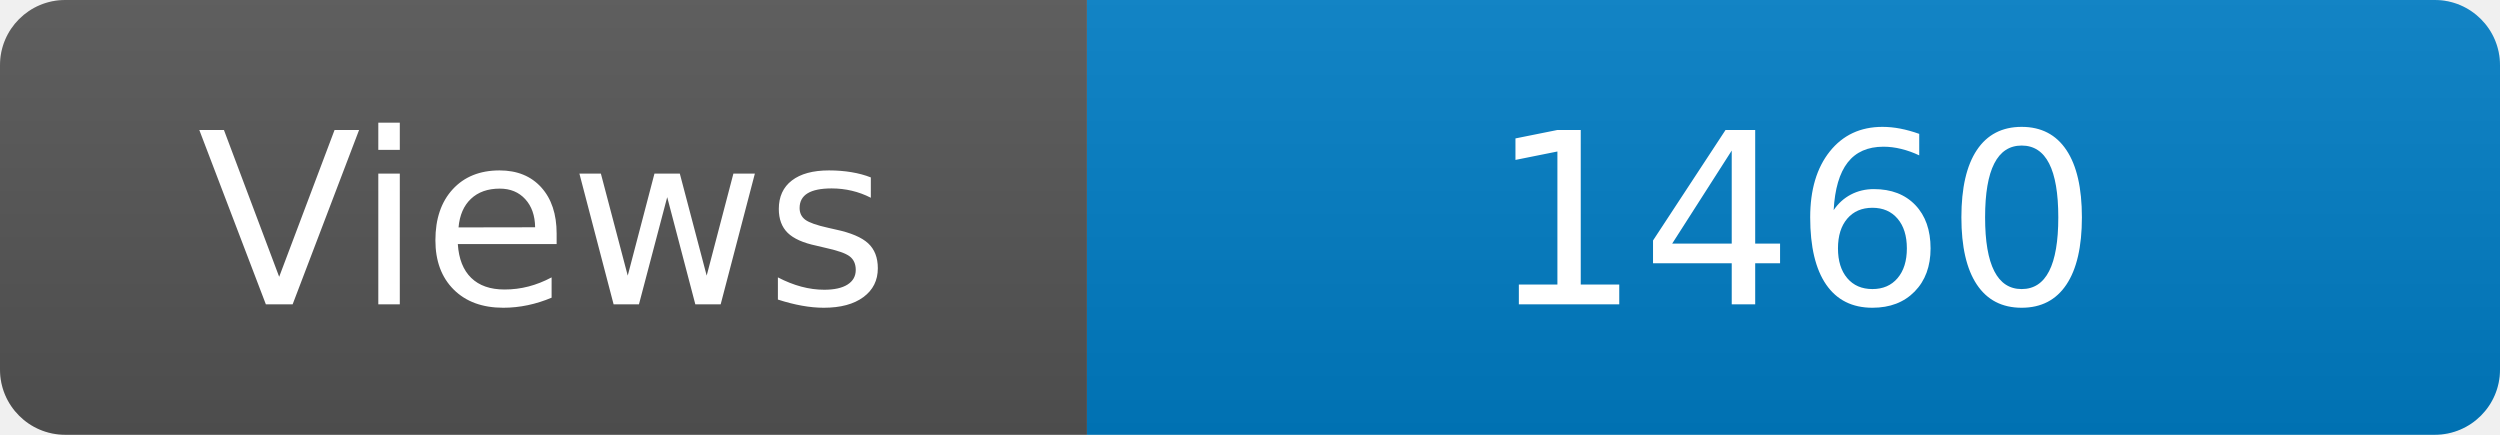
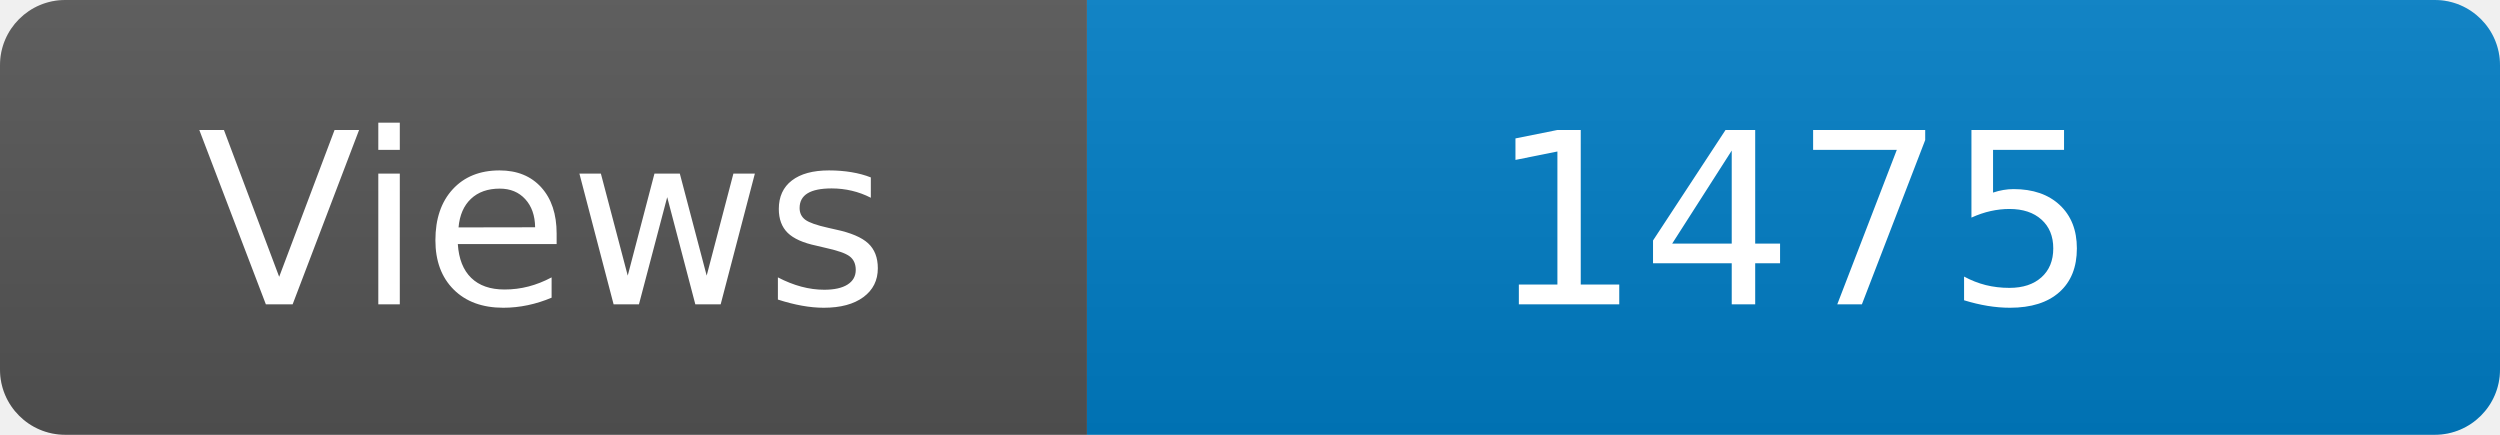
<svg xmlns="http://www.w3.org/2000/svg" width="115" height="20" role="img" aria-label="Maintained?: yes">
  <linearGradient id="s" x2="0" y2="100%">
    <stop offset="0" stop-color="#bbb" stop-opacity=".1" />
    <stop offset="1" stop-opacity=".1" />
  </linearGradient>
  <clipPath id="r">
    <rect width="115" height="20" rx="3" fill="#fff" />
  </clipPath>
  <g clip-path="url(#r)">
    <rect width="50" height="20" fill="#555" />
    <rect x="50" width="160" height="20" fill="#007ec6" />
    <rect width="115" height="20" fill="url(#s)" />
  </g>
  <g fill="#fff" text-anchor="middle" font-family="Verdana,Geneva,DejaVu Sans,sans-serif" font-size="110">
    <text x="250" y="140" transform="scale(.1)" fill="#fff">Views</text>
-     <text x="825" y="140" transform="scale(.1)" fill="#fff">1460</text>
+     <text x="825" y="140" transform="scale(.1)" fill="#fff">1475</text>
  </g>
</svg>
